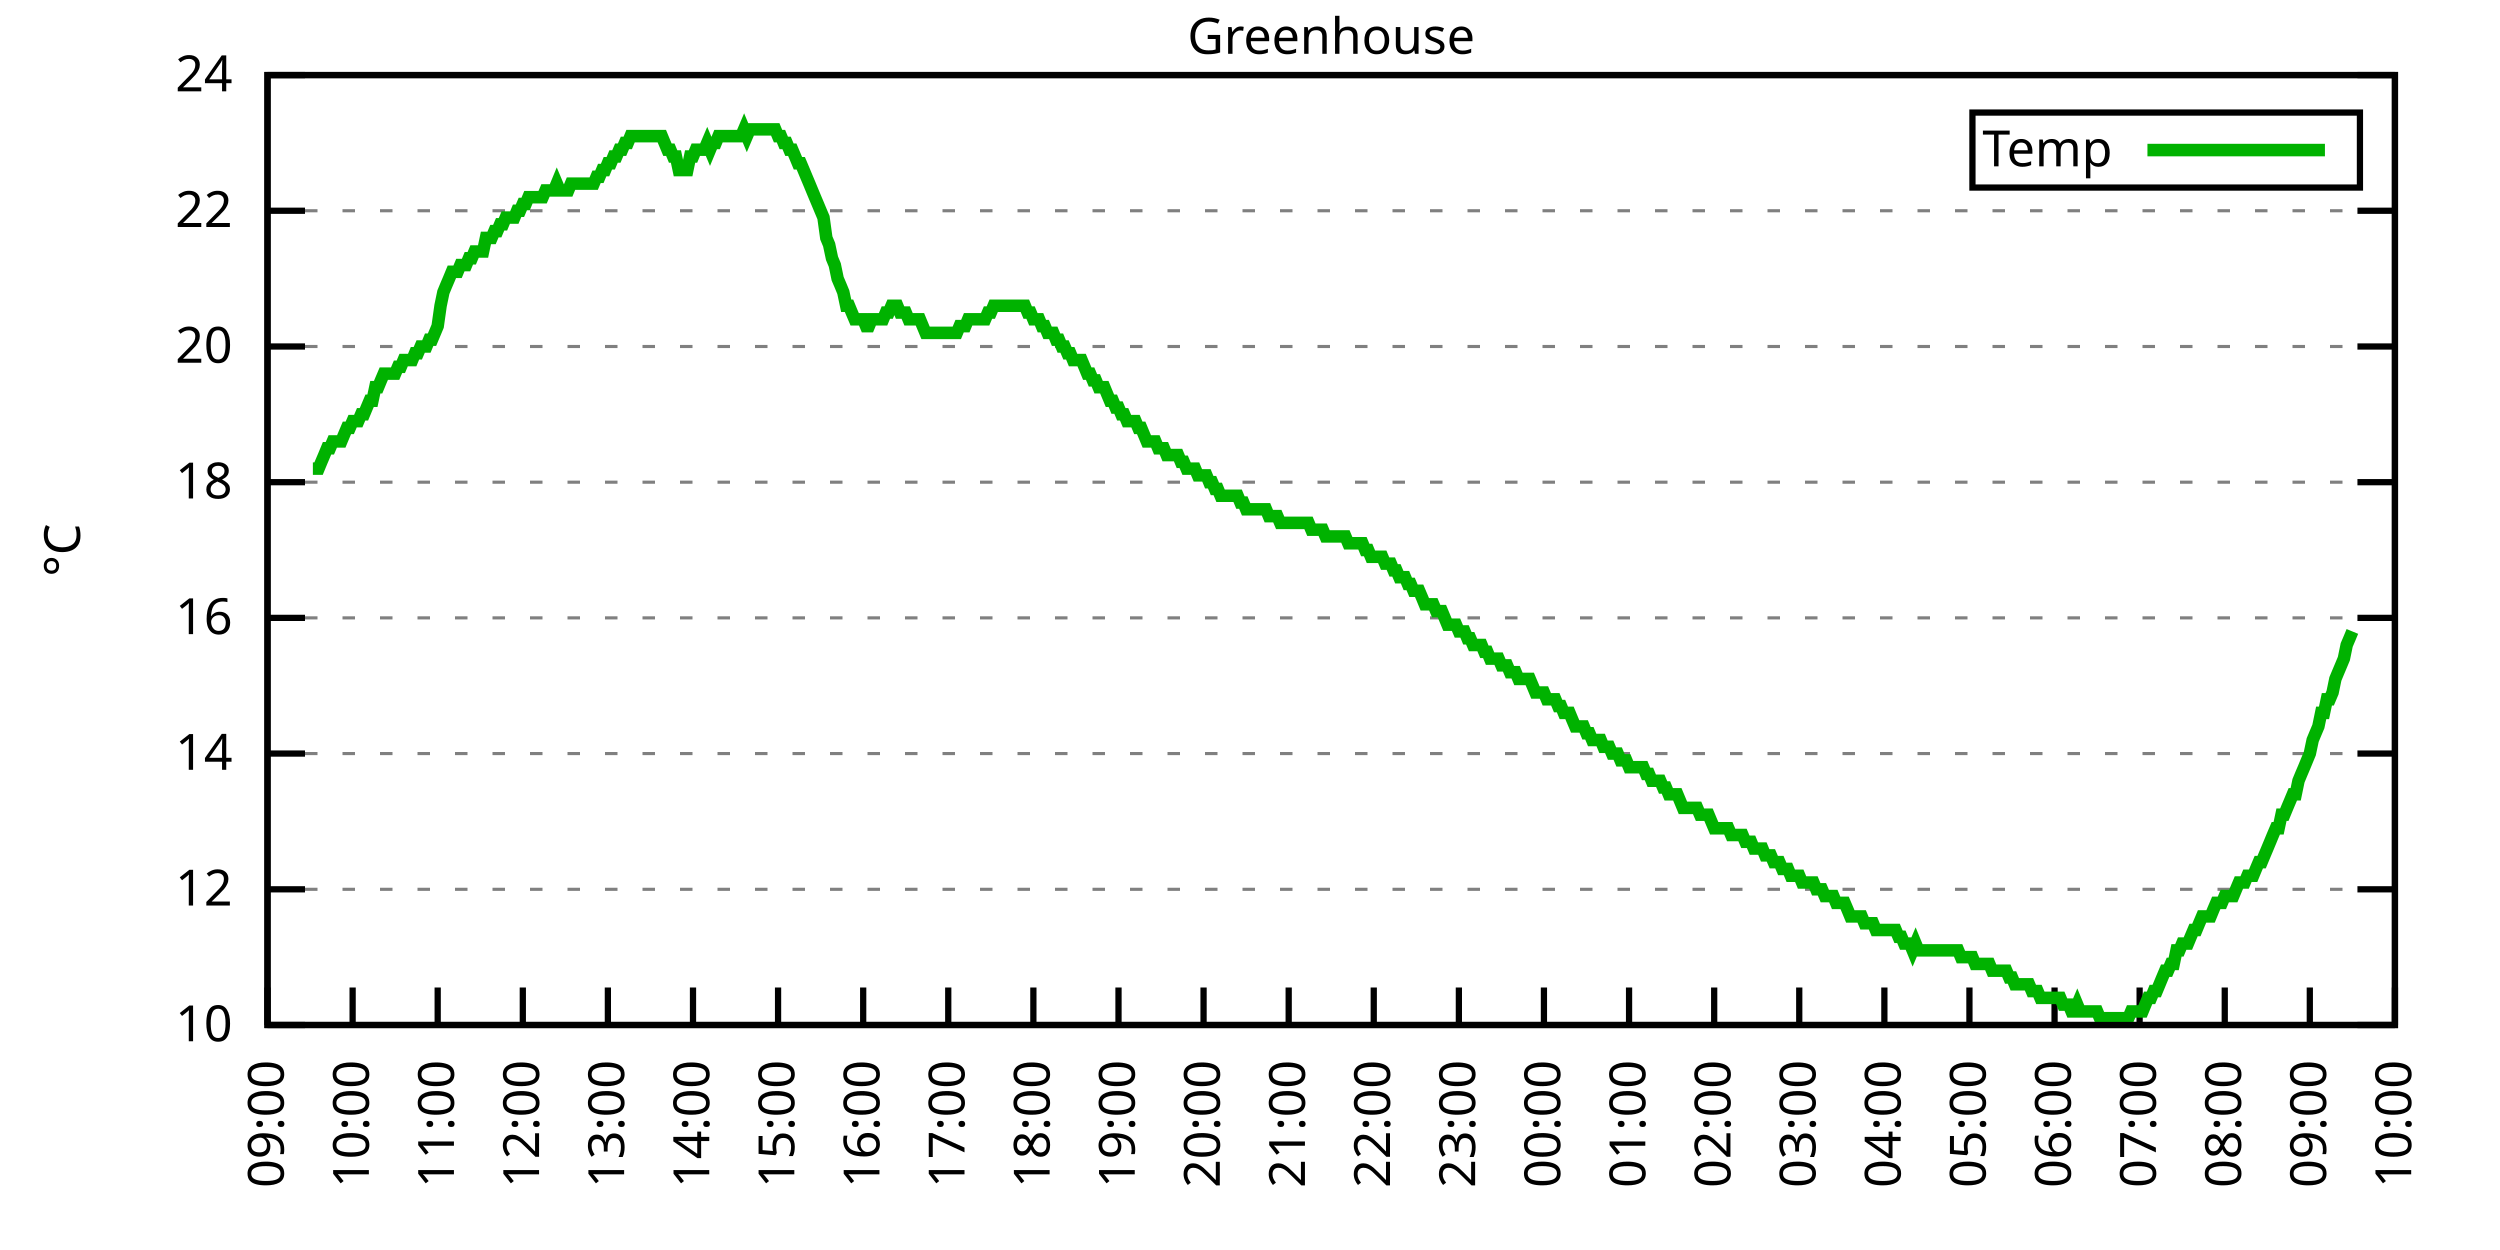
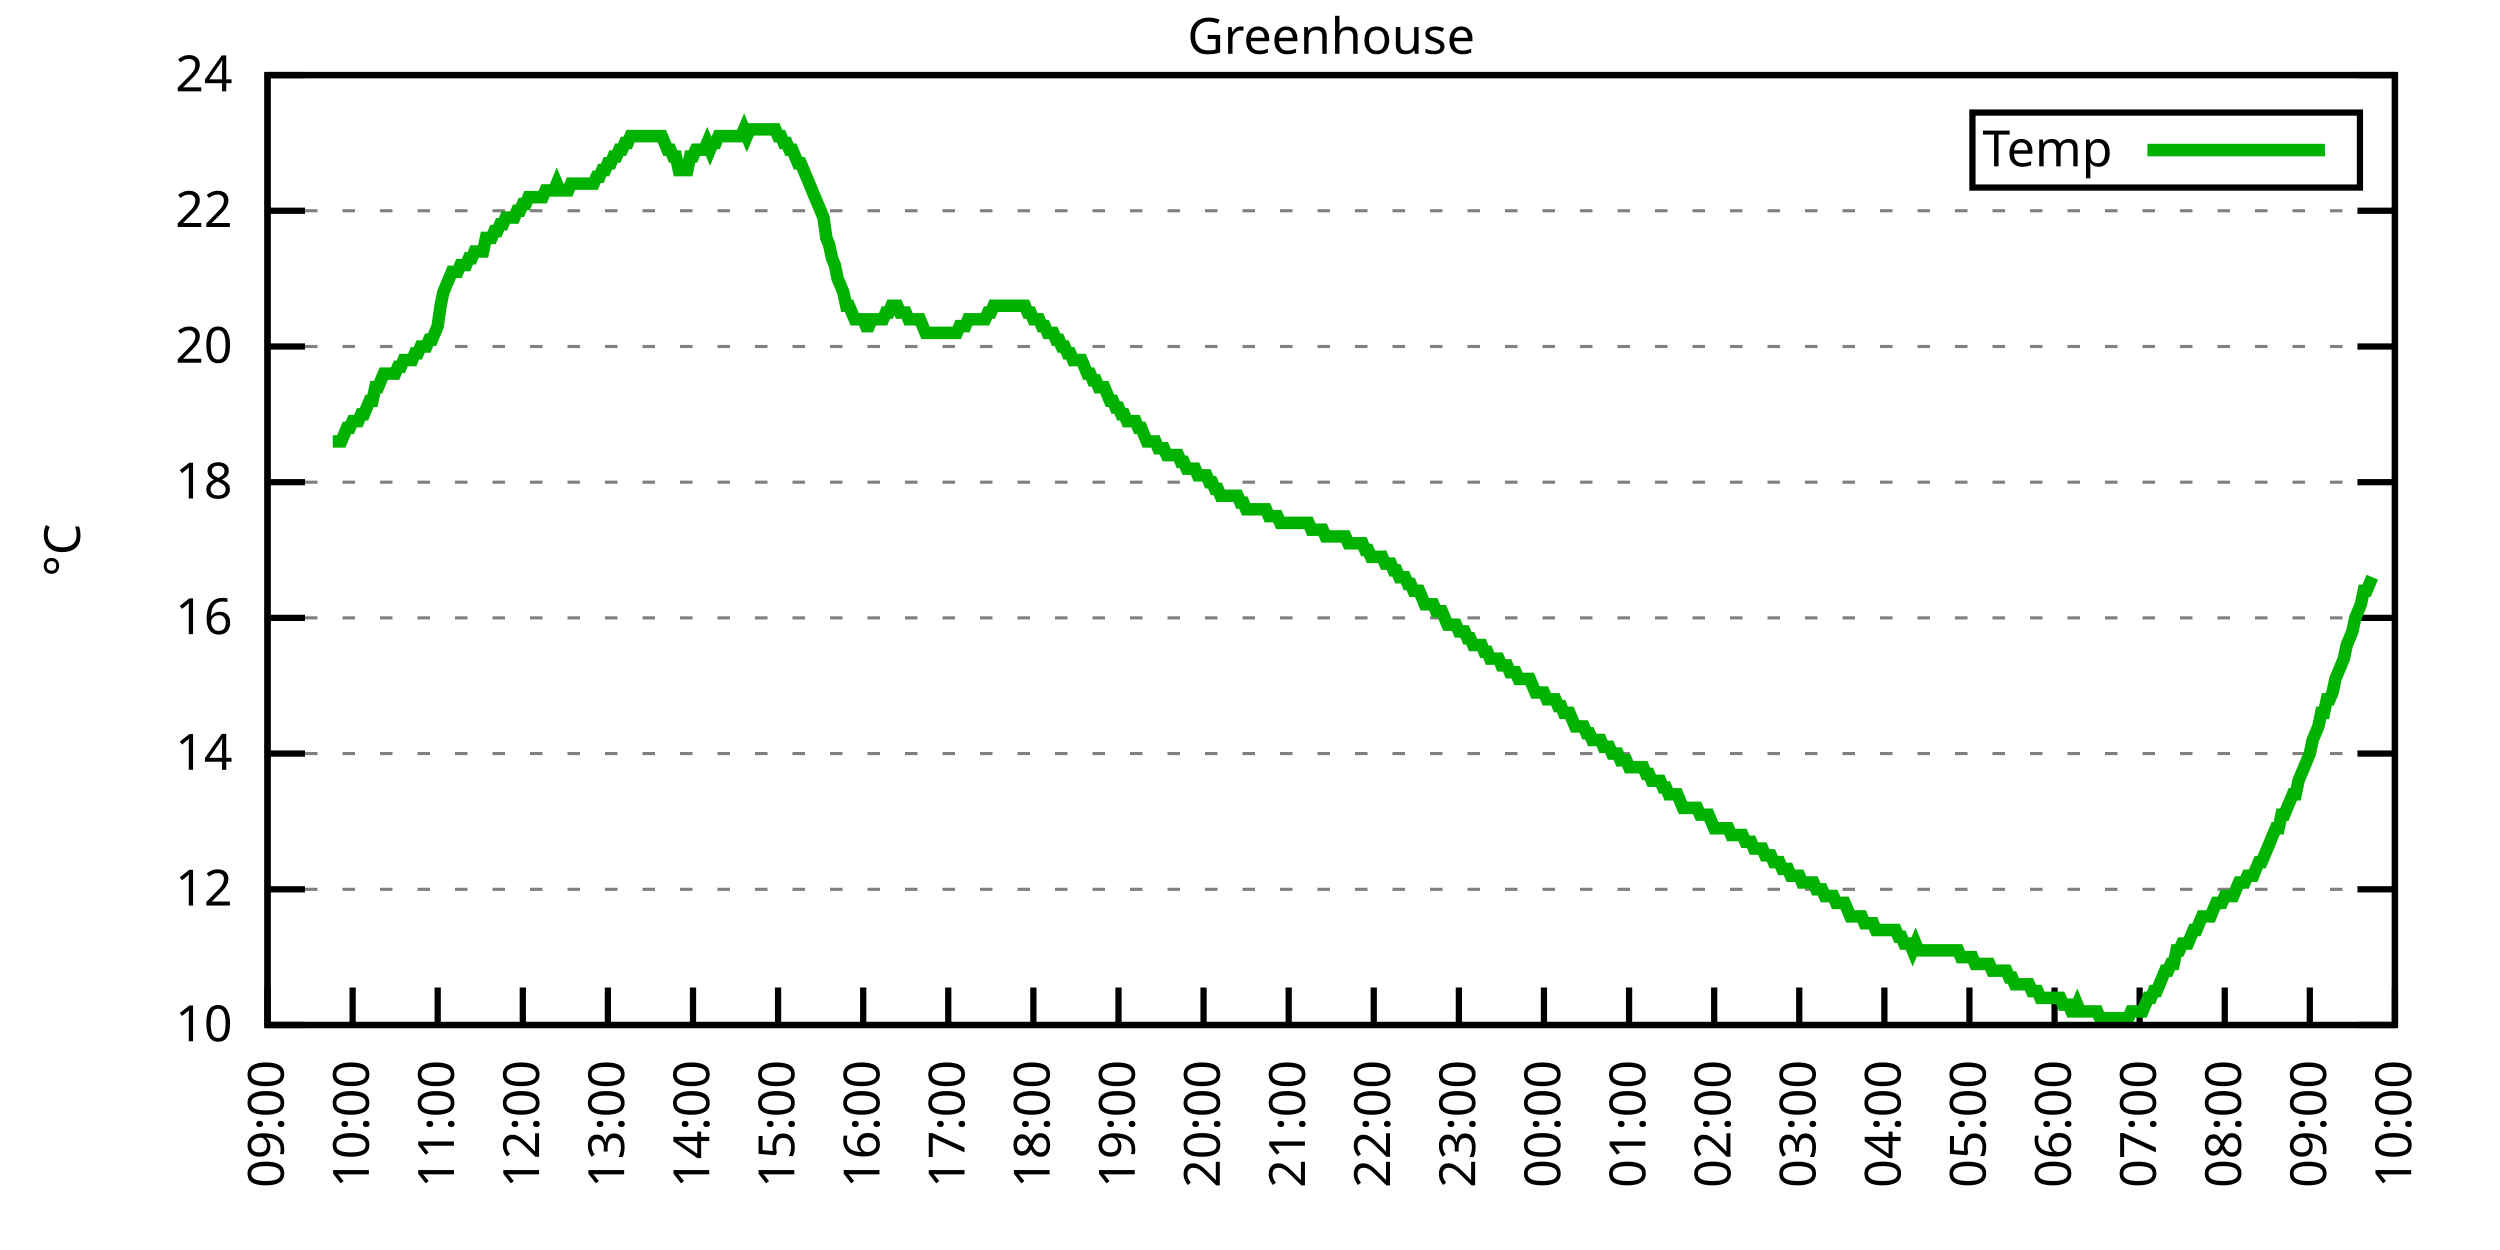
<svg xmlns="http://www.w3.org/2000/svg" xmlns:xlink="http://www.w3.org/1999/xlink" width="400" height="200" viewBox="0 0 400 200">
  <g id="gnuplot_canvas">
    <rect x="0" y="0" width="400" height="200" fill="none" />
    <defs>
      <circle id="gpDot" r="0.5" stroke-width="0.5" stroke="currentColor" />
      <path id="gpPt0" stroke-width="0.333" stroke="currentColor" d="M-1,0 h2 M0,-1 v2" />
      <path id="gpPt1" stroke-width="0.333" stroke="currentColor" d="M-1,-1 L1,1 M1,-1 L-1,1" />
      <path id="gpPt2" stroke-width="0.333" stroke="currentColor" d="M-1,0 L1,0 M0,-1 L0,1 M-1,-1 L1,1 M-1,1 L1,-1" />
      <rect id="gpPt3" stroke-width="0.333" stroke="currentColor" x="-1" y="-1" width="2" height="2" />
      <rect id="gpPt4" stroke-width="0.333" stroke="currentColor" fill="currentColor" x="-1" y="-1" width="2" height="2" />
      <circle id="gpPt5" stroke-width="0.333" stroke="currentColor" cx="0" cy="0" r="1" />
      <use xlink:href="#gpPt5" id="gpPt6" fill="currentColor" stroke="none" />
      <path id="gpPt7" stroke-width="0.333" stroke="currentColor" d="M0,-1.33 L-1.33,0.67 L1.33,0.67 z" />
      <use xlink:href="#gpPt7" id="gpPt8" fill="currentColor" stroke="none" />
      <use xlink:href="#gpPt7" id="gpPt9" stroke="currentColor" transform="rotate(180)" />
      <use xlink:href="#gpPt9" id="gpPt10" fill="currentColor" stroke="none" />
      <use xlink:href="#gpPt3" id="gpPt11" stroke="currentColor" transform="rotate(45)" />
      <use xlink:href="#gpPt11" id="gpPt12" fill="currentColor" stroke="none" />
      <path id="gpPt13" stroke-width="0.333" stroke="currentColor" d="M0,1.330 L1.265,0.411 L0.782,-1.067 L-0.782,-1.076 L-1.265,0.411 z" />
      <use xlink:href="#gpPt13" id="gpPt14" fill="currentColor" stroke="none" />
      <filter id="textbox" filterUnits="objectBoundingBox" x="0" y="0" height="1" width="1">
        <feFlood flood-color="white" flood-opacity="1" result="bgnd" />
        <feComposite in="SourceGraphic" in2="bgnd" operator="atop" />
      </filter>
      <filter id="greybox" filterUnits="objectBoundingBox" x="0" y="0" height="1" width="1">
        <feFlood flood-color="lightgrey" flood-opacity="1" result="grey" />
        <feComposite in="SourceGraphic" in2="grey" operator="atop" />
      </filter>
    </defs>
    <g fill="none" color="white" stroke="currentColor" stroke-width="1.00" stroke-linecap="butt" stroke-linejoin="miter">
</g>
    <g fill="none" color="black" stroke="currentColor" stroke-width="1.00" stroke-linecap="butt" stroke-linejoin="miter">
      <g stroke="none" shape-rendering="crispEdges">
        <polygon fill="rgb(255, 255, 255)" points="42.80,164.00 383.18,164.00 383.18,12.02 42.80,12.02 " />
      </g>
    </g>
    <g fill="none" color="black" stroke="currentColor" stroke-width="1.00" stroke-linecap="butt" stroke-linejoin="miter">
</g>
    <g fill="none" color="black" stroke="black" stroke-width="0.50" stroke-linecap="butt" stroke-linejoin="miter">
</g>
    <g fill="none" color="gray" stroke="currentColor" stroke-width="0.50" stroke-linecap="butt" stroke-linejoin="miter">
      <path stroke="gray" stroke-dasharray="2,4" class="gridline" d="M42.80,164.00 L383.19,164.00  " />
    </g>
    <g fill="none" color="gray" stroke="gray" stroke-width="1.00" stroke-linecap="butt" stroke-linejoin="miter">
</g>
    <g fill="none" color="black" stroke="currentColor" stroke-width="1.00" stroke-linecap="butt" stroke-linejoin="miter">
      <path stroke="black" d="M42.80,164.00 L48.80,164.00 M383.19,164.00 L377.19,164.00  " />
      <g transform="translate(37.20,166.60)" stroke="none" fill="black" font-family="Sans" font-size="8.00" text-anchor="end">
        <text>
          <tspan font-family="Sans"> 10</tspan>
        </text>
      </g>
    </g>
    <g fill="none" color="black" stroke="currentColor" stroke-width="1.00" stroke-linecap="butt" stroke-linejoin="miter">
</g>
    <g fill="none" color="black" stroke="black" stroke-width="0.50" stroke-linecap="butt" stroke-linejoin="miter">
</g>
    <g fill="none" color="gray" stroke="currentColor" stroke-width="0.50" stroke-linecap="butt" stroke-linejoin="miter">
      <path stroke="gray" stroke-dasharray="2,4" class="gridline" d="M42.80,142.29 L383.19,142.29  " />
    </g>
    <g fill="none" color="gray" stroke="gray" stroke-width="1.00" stroke-linecap="butt" stroke-linejoin="miter">
</g>
    <g fill="none" color="black" stroke="currentColor" stroke-width="1.00" stroke-linecap="butt" stroke-linejoin="miter">
      <path stroke="black" d="M42.80,142.29 L48.80,142.29 M383.19,142.29 L377.19,142.29  " />
      <g transform="translate(37.20,144.89)" stroke="none" fill="black" font-family="Sans" font-size="8.00" text-anchor="end">
        <text>
          <tspan font-family="Sans"> 12</tspan>
        </text>
      </g>
    </g>
    <g fill="none" color="black" stroke="currentColor" stroke-width="1.00" stroke-linecap="butt" stroke-linejoin="miter">
</g>
    <g fill="none" color="black" stroke="black" stroke-width="0.50" stroke-linecap="butt" stroke-linejoin="miter">
</g>
    <g fill="none" color="gray" stroke="currentColor" stroke-width="0.50" stroke-linecap="butt" stroke-linejoin="miter">
      <path stroke="gray" stroke-dasharray="2,4" class="gridline" d="M42.80,120.57 L383.19,120.57  " />
    </g>
    <g fill="none" color="gray" stroke="gray" stroke-width="1.00" stroke-linecap="butt" stroke-linejoin="miter">
</g>
    <g fill="none" color="black" stroke="currentColor" stroke-width="1.00" stroke-linecap="butt" stroke-linejoin="miter">
      <path stroke="black" d="M42.80,120.57 L48.80,120.57 M383.19,120.57 L377.19,120.57  " />
      <g transform="translate(37.20,123.17)" stroke="none" fill="black" font-family="Sans" font-size="8.00" text-anchor="end">
        <text>
          <tspan font-family="Sans"> 14</tspan>
        </text>
      </g>
    </g>
    <g fill="none" color="black" stroke="currentColor" stroke-width="1.00" stroke-linecap="butt" stroke-linejoin="miter">
</g>
    <g fill="none" color="black" stroke="black" stroke-width="0.50" stroke-linecap="butt" stroke-linejoin="miter">
</g>
    <g fill="none" color="gray" stroke="currentColor" stroke-width="0.50" stroke-linecap="butt" stroke-linejoin="miter">
      <path stroke="gray" stroke-dasharray="2,4" class="gridline" d="M42.80,98.86 L383.19,98.86  " />
    </g>
    <g fill="none" color="gray" stroke="gray" stroke-width="1.00" stroke-linecap="butt" stroke-linejoin="miter">
</g>
    <g fill="none" color="black" stroke="currentColor" stroke-width="1.00" stroke-linecap="butt" stroke-linejoin="miter">
      <path stroke="black" d="M42.80,98.86 L48.80,98.86 M383.19,98.86 L377.19,98.86  " />
      <g transform="translate(37.20,101.46)" stroke="none" fill="black" font-family="Sans" font-size="8.00" text-anchor="end">
        <text>
          <tspan font-family="Sans"> 16</tspan>
        </text>
      </g>
    </g>
    <g fill="none" color="black" stroke="currentColor" stroke-width="1.00" stroke-linecap="butt" stroke-linejoin="miter">
</g>
    <g fill="none" color="black" stroke="black" stroke-width="0.50" stroke-linecap="butt" stroke-linejoin="miter">
</g>
    <g fill="none" color="gray" stroke="currentColor" stroke-width="0.50" stroke-linecap="butt" stroke-linejoin="miter">
      <path stroke="gray" stroke-dasharray="2,4" class="gridline" d="M42.80,77.15 L383.19,77.15  " />
    </g>
    <g fill="none" color="gray" stroke="gray" stroke-width="1.00" stroke-linecap="butt" stroke-linejoin="miter">
</g>
    <g fill="none" color="black" stroke="currentColor" stroke-width="1.00" stroke-linecap="butt" stroke-linejoin="miter">
      <path stroke="black" d="M42.80,77.15 L48.80,77.15 M383.19,77.15 L377.19,77.15  " />
      <g transform="translate(37.20,79.75)" stroke="none" fill="black" font-family="Sans" font-size="8.00" text-anchor="end">
        <text>
          <tspan font-family="Sans"> 18</tspan>
        </text>
      </g>
    </g>
    <g fill="none" color="black" stroke="currentColor" stroke-width="1.00" stroke-linecap="butt" stroke-linejoin="miter">
</g>
    <g fill="none" color="black" stroke="black" stroke-width="0.50" stroke-linecap="butt" stroke-linejoin="miter">
</g>
    <g fill="none" color="gray" stroke="currentColor" stroke-width="0.50" stroke-linecap="butt" stroke-linejoin="miter">
      <path stroke="gray" stroke-dasharray="2,4" class="gridline" d="M42.80,55.44 L383.19,55.44  " />
    </g>
    <g fill="none" color="gray" stroke="gray" stroke-width="1.00" stroke-linecap="butt" stroke-linejoin="miter">
</g>
    <g fill="none" color="black" stroke="currentColor" stroke-width="1.00" stroke-linecap="butt" stroke-linejoin="miter">
      <path stroke="black" d="M42.80,55.44 L48.80,55.44 M383.19,55.44 L377.19,55.44  " />
      <g transform="translate(37.20,58.04)" stroke="none" fill="black" font-family="Sans" font-size="8.00" text-anchor="end">
        <text>
          <tspan font-family="Sans"> 20</tspan>
        </text>
      </g>
    </g>
    <g fill="none" color="black" stroke="currentColor" stroke-width="1.00" stroke-linecap="butt" stroke-linejoin="miter">
</g>
    <g fill="none" color="black" stroke="black" stroke-width="0.50" stroke-linecap="butt" stroke-linejoin="miter">
</g>
    <g fill="none" color="gray" stroke="currentColor" stroke-width="0.50" stroke-linecap="butt" stroke-linejoin="miter">
      <path stroke="gray" stroke-dasharray="2,4" class="gridline" d="M42.80,33.72 L383.19,33.72  " />
    </g>
    <g fill="none" color="gray" stroke="gray" stroke-width="1.00" stroke-linecap="butt" stroke-linejoin="miter">
</g>
    <g fill="none" color="black" stroke="currentColor" stroke-width="1.00" stroke-linecap="butt" stroke-linejoin="miter">
      <path stroke="black" d="M42.80,33.72 L48.80,33.72 M383.19,33.72 L377.19,33.72  " />
      <g transform="translate(37.20,36.32)" stroke="none" fill="black" font-family="Sans" font-size="8.00" text-anchor="end">
        <text>
          <tspan font-family="Sans"> 22</tspan>
        </text>
      </g>
    </g>
    <g fill="none" color="black" stroke="currentColor" stroke-width="1.00" stroke-linecap="butt" stroke-linejoin="miter">
</g>
    <g fill="none" color="black" stroke="black" stroke-width="0.50" stroke-linecap="butt" stroke-linejoin="miter">
</g>
    <g fill="none" color="gray" stroke="currentColor" stroke-width="0.50" stroke-linecap="butt" stroke-linejoin="miter">
      <path stroke="gray" stroke-dasharray="2,4" class="gridline" d="M42.80,12.01 L383.19,12.01  " />
    </g>
    <g fill="none" color="gray" stroke="gray" stroke-width="1.00" stroke-linecap="butt" stroke-linejoin="miter">
</g>
    <g fill="none" color="black" stroke="currentColor" stroke-width="1.00" stroke-linecap="butt" stroke-linejoin="miter">
      <path stroke="black" d="M42.80,12.01 L48.80,12.01 M383.19,12.01 L377.19,12.01  " />
      <g transform="translate(37.20,14.61)" stroke="none" fill="black" font-family="Sans" font-size="8.00" text-anchor="end">
        <text>
          <tspan font-family="Sans"> 24</tspan>
        </text>
      </g>
    </g>
    <g fill="none" color="black" stroke="currentColor" stroke-width="1.00" stroke-linecap="butt" stroke-linejoin="miter">
      <path stroke="black" d="M42.80,164.00 L42.80,158.00  " />
      <g transform="translate(45.40,169.60) rotate(270.00)" stroke="none" fill="black" font-family="Sans" font-size="8.00" text-anchor="end">
        <text>
          <tspan font-family="Sans">09:00</tspan>
        </text>
      </g>
    </g>
    <g fill="none" color="black" stroke="currentColor" stroke-width="1.00" stroke-linecap="butt" stroke-linejoin="miter">
      <path stroke="black" d="M56.42,164.00 L56.42,158.00  " />
      <g transform="translate(59.02,169.60) rotate(270.00)" stroke="none" fill="black" font-family="Sans" font-size="8.00" text-anchor="end">
        <text>
          <tspan font-family="Sans">10:00</tspan>
        </text>
      </g>
    </g>
    <g fill="none" color="black" stroke="currentColor" stroke-width="1.00" stroke-linecap="butt" stroke-linejoin="miter">
      <path stroke="black" d="M70.03,164.00 L70.03,158.00  " />
      <g transform="translate(72.63,169.60) rotate(270.00)" stroke="none" fill="black" font-family="Sans" font-size="8.00" text-anchor="end">
        <text>
          <tspan font-family="Sans">11:00</tspan>
        </text>
      </g>
    </g>
    <g fill="none" color="black" stroke="currentColor" stroke-width="1.00" stroke-linecap="butt" stroke-linejoin="miter">
      <path stroke="black" d="M83.65,164.00 L83.65,158.00  " />
      <g transform="translate(86.25,169.60) rotate(270.00)" stroke="none" fill="black" font-family="Sans" font-size="8.00" text-anchor="end">
        <text>
          <tspan font-family="Sans">12:00</tspan>
        </text>
      </g>
    </g>
    <g fill="none" color="black" stroke="currentColor" stroke-width="1.00" stroke-linecap="butt" stroke-linejoin="miter">
      <path stroke="black" d="M97.26,164.00 L97.26,158.00  " />
      <g transform="translate(99.86,169.60) rotate(270.00)" stroke="none" fill="black" font-family="Sans" font-size="8.00" text-anchor="end">
        <text>
          <tspan font-family="Sans">13:00</tspan>
        </text>
      </g>
    </g>
    <g fill="none" color="black" stroke="currentColor" stroke-width="1.00" stroke-linecap="butt" stroke-linejoin="miter">
      <path stroke="black" d="M110.88,164.00 L110.88,158.00  " />
      <g transform="translate(113.48,169.60) rotate(270.00)" stroke="none" fill="black" font-family="Sans" font-size="8.00" text-anchor="end">
        <text>
          <tspan font-family="Sans">14:00</tspan>
        </text>
      </g>
    </g>
    <g fill="none" color="black" stroke="currentColor" stroke-width="1.00" stroke-linecap="butt" stroke-linejoin="miter">
      <path stroke="black" d="M124.49,164.00 L124.49,158.00  " />
      <g transform="translate(127.09,169.60) rotate(270.00)" stroke="none" fill="black" font-family="Sans" font-size="8.00" text-anchor="end">
        <text>
          <tspan font-family="Sans">15:00</tspan>
        </text>
      </g>
    </g>
    <g fill="none" color="black" stroke="currentColor" stroke-width="1.00" stroke-linecap="butt" stroke-linejoin="miter">
      <path stroke="black" d="M138.11,164.00 L138.11,158.00  " />
      <g transform="translate(140.71,169.60) rotate(270.00)" stroke="none" fill="black" font-family="Sans" font-size="8.00" text-anchor="end">
        <text>
          <tspan font-family="Sans">16:00</tspan>
        </text>
      </g>
    </g>
    <g fill="none" color="black" stroke="currentColor" stroke-width="1.00" stroke-linecap="butt" stroke-linejoin="miter">
      <path stroke="black" d="M151.72,164.00 L151.72,158.00  " />
      <g transform="translate(154.32,169.60) rotate(270.00)" stroke="none" fill="black" font-family="Sans" font-size="8.00" text-anchor="end">
        <text>
          <tspan font-family="Sans">17:00</tspan>
        </text>
      </g>
    </g>
    <g fill="none" color="black" stroke="currentColor" stroke-width="1.00" stroke-linecap="butt" stroke-linejoin="miter">
      <path stroke="black" d="M165.34,164.00 L165.34,158.00  " />
      <g transform="translate(167.94,169.60) rotate(270.00)" stroke="none" fill="black" font-family="Sans" font-size="8.00" text-anchor="end">
        <text>
          <tspan font-family="Sans">18:00</tspan>
        </text>
      </g>
    </g>
    <g fill="none" color="black" stroke="currentColor" stroke-width="1.00" stroke-linecap="butt" stroke-linejoin="miter">
      <path stroke="black" d="M178.96,164.00 L178.96,158.00  " />
      <g transform="translate(181.56,169.60) rotate(270.00)" stroke="none" fill="black" font-family="Sans" font-size="8.00" text-anchor="end">
        <text>
          <tspan font-family="Sans">19:00</tspan>
        </text>
      </g>
    </g>
    <g fill="none" color="black" stroke="currentColor" stroke-width="1.00" stroke-linecap="butt" stroke-linejoin="miter">
      <path stroke="black" d="M192.57,164.00 L192.57,158.00  " />
      <g transform="translate(195.17,169.60) rotate(270.00)" stroke="none" fill="black" font-family="Sans" font-size="8.00" text-anchor="end">
        <text>
          <tspan font-family="Sans">20:00</tspan>
        </text>
      </g>
    </g>
    <g fill="none" color="black" stroke="currentColor" stroke-width="1.00" stroke-linecap="butt" stroke-linejoin="miter">
      <path stroke="black" d="M206.19,164.00 L206.19,158.00  " />
      <g transform="translate(208.79,169.60) rotate(270.00)" stroke="none" fill="black" font-family="Sans" font-size="8.00" text-anchor="end">
        <text>
          <tspan font-family="Sans">21:00</tspan>
        </text>
      </g>
    </g>
    <g fill="none" color="black" stroke="currentColor" stroke-width="1.00" stroke-linecap="butt" stroke-linejoin="miter">
      <path stroke="black" d="M219.80,164.00 L219.80,158.00  " />
      <g transform="translate(222.40,169.60) rotate(270.00)" stroke="none" fill="black" font-family="Sans" font-size="8.00" text-anchor="end">
        <text>
          <tspan font-family="Sans">22:00</tspan>
        </text>
      </g>
    </g>
    <g fill="none" color="black" stroke="currentColor" stroke-width="1.00" stroke-linecap="butt" stroke-linejoin="miter">
      <path stroke="black" d="M233.42,164.00 L233.42,158.00  " />
      <g transform="translate(236.02,169.60) rotate(270.00)" stroke="none" fill="black" font-family="Sans" font-size="8.00" text-anchor="end">
        <text>
          <tspan font-family="Sans">23:00</tspan>
        </text>
      </g>
    </g>
    <g fill="none" color="black" stroke="currentColor" stroke-width="1.00" stroke-linecap="butt" stroke-linejoin="miter">
      <path stroke="black" d="M247.03,164.00 L247.03,158.00  " />
      <g transform="translate(249.63,169.60) rotate(270.00)" stroke="none" fill="black" font-family="Sans" font-size="8.00" text-anchor="end">
        <text>
          <tspan font-family="Sans">00:00</tspan>
        </text>
      </g>
    </g>
    <g fill="none" color="black" stroke="currentColor" stroke-width="1.00" stroke-linecap="butt" stroke-linejoin="miter">
      <path stroke="black" d="M260.65,164.00 L260.65,158.00  " />
      <g transform="translate(263.25,169.60) rotate(270.00)" stroke="none" fill="black" font-family="Sans" font-size="8.00" text-anchor="end">
        <text>
          <tspan font-family="Sans">01:00</tspan>
        </text>
      </g>
    </g>
    <g fill="none" color="black" stroke="currentColor" stroke-width="1.00" stroke-linecap="butt" stroke-linejoin="miter">
      <path stroke="black" d="M274.27,164.00 L274.27,158.00  " />
      <g transform="translate(276.87,169.60) rotate(270.00)" stroke="none" fill="black" font-family="Sans" font-size="8.00" text-anchor="end">
        <text>
          <tspan font-family="Sans">02:00</tspan>
        </text>
      </g>
    </g>
    <g fill="none" color="black" stroke="currentColor" stroke-width="1.00" stroke-linecap="butt" stroke-linejoin="miter">
      <path stroke="black" d="M287.88,164.00 L287.88,158.00  " />
      <g transform="translate(290.48,169.60) rotate(270.00)" stroke="none" fill="black" font-family="Sans" font-size="8.00" text-anchor="end">
        <text>
          <tspan font-family="Sans">03:00</tspan>
        </text>
      </g>
    </g>
    <g fill="none" color="black" stroke="currentColor" stroke-width="1.00" stroke-linecap="butt" stroke-linejoin="miter">
      <path stroke="black" d="M301.50,164.00 L301.50,158.00  " />
      <g transform="translate(304.10,169.60) rotate(270.00)" stroke="none" fill="black" font-family="Sans" font-size="8.00" text-anchor="end">
        <text>
          <tspan font-family="Sans">04:00</tspan>
        </text>
      </g>
    </g>
    <g fill="none" color="black" stroke="currentColor" stroke-width="1.00" stroke-linecap="butt" stroke-linejoin="miter">
      <path stroke="black" d="M315.11,164.00 L315.11,158.00  " />
      <g transform="translate(317.71,169.60) rotate(270.00)" stroke="none" fill="black" font-family="Sans" font-size="8.00" text-anchor="end">
        <text>
          <tspan font-family="Sans">05:00</tspan>
        </text>
      </g>
    </g>
    <g fill="none" color="black" stroke="currentColor" stroke-width="1.00" stroke-linecap="butt" stroke-linejoin="miter">
      <path stroke="black" d="M328.73,164.00 L328.73,158.00  " />
      <g transform="translate(331.33,169.60) rotate(270.00)" stroke="none" fill="black" font-family="Sans" font-size="8.00" text-anchor="end">
        <text>
          <tspan font-family="Sans">06:00</tspan>
        </text>
      </g>
    </g>
    <g fill="none" color="black" stroke="currentColor" stroke-width="1.00" stroke-linecap="butt" stroke-linejoin="miter">
      <path stroke="black" d="M342.34,164.00 L342.34,158.00  " />
      <g transform="translate(344.94,169.60) rotate(270.00)" stroke="none" fill="black" font-family="Sans" font-size="8.00" text-anchor="end">
        <text>
          <tspan font-family="Sans">07:00</tspan>
        </text>
      </g>
    </g>
    <g fill="none" color="black" stroke="currentColor" stroke-width="1.00" stroke-linecap="butt" stroke-linejoin="miter">
      <path stroke="black" d="M355.96,164.00 L355.96,158.00  " />
      <g transform="translate(358.56,169.60) rotate(270.00)" stroke="none" fill="black" font-family="Sans" font-size="8.00" text-anchor="end">
        <text>
          <tspan font-family="Sans">08:00</tspan>
        </text>
      </g>
    </g>
    <g fill="none" color="black" stroke="currentColor" stroke-width="1.00" stroke-linecap="butt" stroke-linejoin="miter">
      <path stroke="black" d="M369.57,164.00 L369.57,158.00  " />
      <g transform="translate(372.17,169.60) rotate(270.00)" stroke="none" fill="black" font-family="Sans" font-size="8.00" text-anchor="end">
        <text>
          <tspan font-family="Sans">09:00</tspan>
        </text>
      </g>
    </g>
    <g fill="none" color="black" stroke="currentColor" stroke-width="1.00" stroke-linecap="butt" stroke-linejoin="miter">
      <path stroke="black" d="M383.19,164.00 L383.19,158.00  " />
      <g transform="translate(385.79,169.60) rotate(270.00)" stroke="none" fill="black" font-family="Sans" font-size="8.00" text-anchor="end">
        <text>
          <tspan font-family="Sans">10:00</tspan>
        </text>
      </g>
    </g>
    <g fill="none" color="black" stroke="currentColor" stroke-width="1.00" stroke-linecap="butt" stroke-linejoin="miter">
</g>
    <g fill="none" color="black" stroke="currentColor" stroke-width="1.00" stroke-linecap="butt" stroke-linejoin="miter">
      <path stroke="black" d="M42.80,12.01 L42.80,164.00 L383.19,164.00 L383.19,12.01 L42.80,12.01 Z  " />
    </g>
    <g fill="none" color="black" stroke="currentColor" stroke-width="1.00" stroke-linecap="butt" stroke-linejoin="miter">
</g>
    <g fill="none" color="black" stroke="currentColor" stroke-width="1.00" stroke-linecap="butt" stroke-linejoin="miter">
      <path stroke="black" d="M315.59,30.01 L315.59,18.01 L377.59,18.01 L377.59,30.01 L315.59,30.01 Z  " />
    </g>
    <g id="Greenhouse_plot_1">
      <g fill="none" color="white" stroke="black" stroke-width="2.00" stroke-linecap="butt" stroke-linejoin="miter">
</g>
      <g fill="none" color="black" stroke="currentColor" stroke-width="2.00" stroke-linecap="butt" stroke-linejoin="miter">
        <g transform="translate(337.99,26.61)" stroke="none" fill="black" font-family="Sans" font-size="8.00" text-anchor="end">
          <text>
            <tspan font-family="Sans">Temp</tspan>
          </text>
        </g>
      </g>
      <g fill="none" color="black" stroke="currentColor" stroke-width="2.00" stroke-linecap="butt" stroke-linejoin="miter">
-         <path stroke="rgb(  0, 178,   0)" d="M343.59,24.01 L371.99,24.01 M50.06,74.98 L50.52,74.98 L50.97,74.98 L51.42,73.89 L51.88,72.81 L52.33,71.72   L52.78,71.72 L53.24,70.63 L53.69,70.63 L54.15,70.63 L54.60,70.63 L55.05,69.55 L55.51,68.46 L55.96,68.46   L56.42,67.38 L56.87,67.38 L57.32,67.38 L57.78,66.29 L58.23,66.29 L58.68,65.21 L59.14,64.12 L59.59,64.12   L60.05,61.95 L60.50,61.95 L60.95,60.86 L61.41,59.78 L61.86,59.78 L62.32,59.78 L62.77,59.78 L63.22,59.78   L63.68,58.69 L64.13,58.69 L64.58,57.61 L65.04,57.61 L65.49,57.61 L65.95,57.61 L66.40,56.52 L66.85,56.52   L67.31,55.44 L67.76,55.44 L68.22,55.44 L68.67,54.35 L69.12,54.35 L69.58,53.26 L70.03,52.18 L70.49,48.92   L70.94,46.75 L71.39,45.66 L71.85,44.58 L72.30,43.49 L72.75,43.49 L73.21,43.49 L73.66,42.41 L74.12,42.41   L74.57,42.41 L75.02,41.32 L75.48,41.32 L75.93,40.24 L76.39,40.24 L76.84,40.24 L77.29,40.24 L77.75,38.07   L78.20,38.07 L78.65,38.07 L79.11,36.98 L79.56,36.98 L80.02,35.89 L80.47,35.89 L80.92,34.81 L81.38,34.81   L81.83,34.81 L82.29,34.81 L82.74,33.72 L83.19,33.72 L83.65,32.64 L84.10,32.64 L84.55,31.55 L85.01,31.55   L85.46,31.55 L85.92,31.55 L86.37,31.55 L86.82,31.55 L87.28,30.47 L87.73,30.47 L88.19,30.47 L88.64,30.47   L89.09,29.38 L89.55,30.47 L90.00,30.47 L90.45,30.47 L90.91,30.47 L91.36,29.38 L91.82,29.38 L92.27,29.38   L92.72,29.38 L93.18,29.38 L93.63,29.38 L94.09,29.38 L94.54,29.38 L94.99,29.38 L95.45,28.29 L95.90,28.29   L96.35,27.21 L96.81,27.21 L97.26,26.12 L97.72,26.12 L98.17,25.04 L98.62,25.04 L99.08,23.95 L99.53,23.95   L99.99,22.87 L100.44,22.87 L100.89,21.78 L101.35,21.78 L101.80,21.78 L102.25,21.78 L102.71,21.78 L103.16,21.78   L103.62,21.78 L104.07,21.78 L104.52,21.78 L104.98,21.78 L105.43,21.78 L105.89,21.78 L106.34,22.87 L106.79,23.95   L107.25,23.95 L107.70,25.04 L108.15,25.04 L108.61,27.21 L109.06,27.21 L109.52,27.21 L109.97,27.21 L110.42,25.04   L110.88,25.04 L111.33,23.95 L111.79,23.95 L112.24,23.95 L112.69,23.95 L113.15,22.87 L113.60,23.95 L114.05,22.87   L114.51,22.87 L114.96,21.78 L115.42,21.78 L115.87,21.78 L116.32,21.78 L116.78,21.78 L117.23,21.78 L117.69,21.78   L118.14,21.78 L118.59,21.78 L119.05,20.70 L119.50,21.78 L119.96,20.70 L120.41,20.70 L120.86,20.70 L121.32,20.70   L121.77,20.70 L122.22,20.70 L122.68,20.70 L123.13,20.70 L123.59,20.70 L124.04,20.70 L124.49,21.78 L124.95,21.78   L125.40,22.87 L125.86,22.87 L126.31,23.95 L126.76,23.95 L127.22,25.04 L127.67,26.12 L128.12,26.12 L128.58,27.21   L129.03,28.29 L129.49,29.38 L129.94,30.47 L130.39,31.55 L130.85,32.64 L131.30,33.72 L131.76,34.81 L132.21,38.07   L132.66,39.15 L133.12,41.32 L133.57,42.41 L134.02,44.58 L134.48,45.66 L134.93,46.75 L135.39,48.92 L135.84,48.92   L136.29,50.01 L136.75,51.09 L137.20,51.09 L137.66,51.09 L138.11,51.09 L138.56,52.18 L139.02,52.18 L139.47,51.09   L139.92,51.09 L140.38,51.09 L140.83,51.09 L141.29,51.09 L141.74,50.01 L142.19,50.01 L142.65,48.92 L143.10,48.92   L143.56,48.92 L144.01,50.01 L144.46,50.01 L144.92,50.01 L145.37,51.09 L145.82,51.09 L146.28,51.09 L146.73,51.09   L147.19,51.09 L147.64,52.18 L148.09,53.26 L148.55,53.26 L149.00,53.26 L149.46,53.26 L149.91,53.26 L150.36,53.26   L150.82,53.26 L151.27,53.26 L151.72,53.26 L152.18,53.26 L152.63,53.26 L153.09,53.26 L153.54,52.18 L153.99,52.18   L154.45,52.18 L154.90,51.09 L155.36,51.09 L155.81,51.09 L156.26,51.09 L156.72,51.09 L157.17,51.09 L157.62,51.09   L158.08,50.01 L158.53,50.01 L158.99,48.92 L159.44,48.92 L159.89,48.92 L160.35,48.92 L160.80,48.92 L161.26,48.92   L161.71,48.92 L162.16,48.92 L162.62,48.92 L163.07,48.92 L163.52,48.92 L163.98,48.92 L164.43,50.01 L164.89,50.01   L165.34,51.09 L165.79,51.09 L166.25,51.09 L166.70,52.18 L167.16,52.18 L167.61,53.26 L168.06,53.26 L168.52,53.26   L168.97,54.35 L169.43,54.35 L169.88,55.44 L170.33,55.44 L170.79,56.52 L171.24,56.52 L171.69,57.61 L172.15,57.61   L172.60,57.61 L173.06,57.61 L173.51,58.69 L173.96,59.78 L174.42,59.78 L174.87,60.86 L175.33,60.86 L175.78,61.95   L176.23,61.95 L176.69,61.95 L177.14,63.04 L177.59,64.12 L178.05,64.12 L178.50,65.21 L178.96,65.21 L179.41,66.29   L179.86,66.29 L180.32,67.38 L180.77,67.38 L181.23,67.38 L181.68,67.38 L182.13,68.46 L182.59,68.46 L183.04,69.55   L183.49,70.63 L183.95,70.63 L184.40,70.63 L184.86,70.63 L185.31,71.72 L185.76,71.72 L186.22,71.72 L186.67,72.81   L187.13,72.81 L187.58,72.81 L188.03,72.81 L188.49,72.81 L188.94,73.89 L189.39,73.89 L189.85,74.98 L190.30,74.98   L190.76,74.98 L191.21,74.98 L191.66,76.06 L192.12,76.06 L192.57,76.06 L193.03,76.06 L193.48,77.15 L193.93,77.15   L194.39,78.23 L194.84,78.23 L195.29,79.32 L195.75,79.32 L196.20,79.32 L196.66,79.32 L197.11,79.32 L197.56,79.32   L198.02,79.32 L198.47,80.41 L198.93,80.41 L199.38,81.49 L199.83,81.49 L200.29,81.49 L200.74,81.49 L201.19,81.49   L201.65,81.49 L202.10,81.49 L202.56,81.49 L203.01,82.58 L203.46,82.58 L203.92,82.58 L204.37,82.58 L204.83,83.66   L205.28,83.66 L205.73,83.66 L206.19,83.66 L206.64,83.66 L207.09,83.66 L207.55,83.66 L208.00,83.66 L208.46,83.66   L208.91,83.66 L209.36,83.66 L209.82,84.75 L210.27,84.75 L210.73,84.75 L211.18,84.75 L211.63,84.75 L212.09,85.83   L212.54,85.83 L213.00,85.83 L213.45,85.83 L213.90,85.83 L214.36,85.83 L214.81,85.83 L215.26,85.83 L215.72,86.92   L216.17,86.92 L216.63,86.92 L217.08,86.92 L217.53,86.92 L217.99,86.92 L218.44,88.00 L218.90,88.00 L219.35,89.09   L219.80,89.09 L220.26,89.09 L220.71,89.09 L221.16,89.09 L221.62,90.18 L222.07,90.18 L222.53,90.18 L222.98,91.26   L223.43,91.26 L223.89,92.35 L224.34,92.35 L224.80,92.35 L225.25,93.43 L225.70,93.43 L226.16,94.52 L226.61,94.52   L227.06,94.52 L227.52,95.60 L227.97,96.69 L228.43,96.69 L228.88,96.69 L229.33,96.69 L229.79,97.78 L230.24,97.78   L230.70,97.78 L231.15,98.86 L231.60,99.95 L232.06,99.95 L232.51,99.95 L232.96,99.95 L233.42,101.03 L233.87,101.03   L234.33,101.03 L234.78,102.12 L235.23,102.12 L235.69,103.20 L236.14,103.20 L236.60,103.20 L237.05,103.20 L237.50,104.29   L237.96,104.29 L238.41,105.38 L238.86,105.38 L239.32,105.38 L239.77,105.38 L240.23,106.46 L240.68,106.46 L241.13,106.46   L241.59,107.55 L242.04,107.55 L242.50,107.55 L242.95,108.63 L243.40,108.63 L243.86,108.63 L244.31,108.63 L244.76,108.63   L245.22,109.72 L245.67,110.80 L246.13,110.80 L246.58,110.80 L247.03,110.80 L247.49,111.89 L247.94,111.89 L248.40,111.89   L248.85,111.89 L249.30,112.97 L249.76,112.97 L250.21,114.06 L250.66,114.06 L251.12,114.06 L251.57,115.15 L252.03,116.23   L252.48,116.23 L252.93,116.23 L253.39,116.23 L253.84,117.32 L254.30,117.32 L254.75,118.40 L255.20,118.40 L255.66,118.40   L256.11,118.40 L256.56,119.49 L257.02,119.49 L257.47,119.49 L257.93,120.57 L258.38,120.57 L258.83,120.57 L259.29,121.66   L259.74,121.66 L260.20,121.66 L260.65,122.75 L261.10,122.75 L261.56,122.75 L262.01,122.75 L262.47,122.75 L262.92,122.75   L263.37,123.83 L263.83,123.83 L264.28,124.92 L264.73,124.92 L265.19,124.92 L265.64,124.92 L266.10,126.00 L266.55,126.00   L267.00,127.09 L267.46,127.09 L267.91,127.09 L268.37,127.09 L268.82,128.17 L269.27,129.26 L269.73,129.26 L270.18,129.26   L270.63,129.26 L271.09,129.26 L271.54,129.26 L272.00,130.35 L272.45,130.35 L272.90,130.35 L273.36,130.35 L273.81,131.43   L274.27,132.52 L274.72,132.52 L275.17,132.52 L275.63,132.52 L276.08,132.52 L276.53,132.52 L276.99,133.60 L277.44,133.60   L277.90,133.60 L278.35,133.60 L278.80,133.60 L279.26,134.69 L279.71,134.69 L280.17,134.69 L280.62,135.77 L281.07,135.77   L281.53,135.77 L281.98,135.77 L282.43,136.86 L282.89,136.86 L283.34,136.86 L283.80,137.94 L284.25,137.94 L284.70,137.94   L285.16,139.03 L285.61,139.03 L286.07,139.03 L286.52,140.12 L286.97,140.12 L287.43,140.12 L287.88,140.12 L288.33,141.20   L288.79,141.20 L289.24,141.20 L289.70,141.20 L290.15,141.20 L290.60,142.29 L291.06,142.29 L291.51,142.29 L291.97,143.37   L292.42,143.37 L292.87,143.37 L293.33,143.37 L293.78,144.46 L294.23,144.46 L294.69,144.46 L295.14,144.46 L295.60,145.54   L296.05,146.63 L296.50,146.63 L296.96,146.63 L297.41,146.63 L297.87,146.63 L298.32,147.72 L298.77,147.72 L299.23,147.72   L299.68,147.72 L300.13,148.80 L300.59,148.80 L301.04,148.80 L301.50,148.80 L301.95,148.80 L302.40,148.80 L302.86,148.80   L303.31,148.80 L303.77,149.89 L304.22,149.89 L304.67,150.97 L305.13,150.97 L305.58,150.97 L306.03,152.06 L306.49,150.97   L306.94,152.06 L307.40,152.06 L307.85,152.06 L308.30,152.06 L308.76,152.06 L309.21,152.06 L309.67,152.06 L310.12,152.06   L310.57,152.06 L311.03,152.06 L311.48,152.06 L311.94,152.06 L312.39,152.06 L312.84,152.06 L313.30,152.06 L313.75,153.14   L314.20,153.14 L314.66,153.14 L315.11,153.14 L315.57,153.14 L316.02,154.23 L316.47,154.23 L316.93,154.23 L317.38,154.23   L317.84,154.23 L318.29,154.23 L318.74,155.31 L319.20,155.31 L319.65,155.31 L320.10,155.31 L320.56,155.31 L321.01,155.31   L321.47,156.40 L321.92,156.40 L322.37,157.49 L322.83,157.49 L323.28,157.49 L323.74,157.49 L324.19,157.49 L324.64,157.49   L325.10,158.57 L325.55,158.57 L326.00,158.57 L326.46,159.66 L326.91,159.66 L327.37,159.66 L327.82,159.66 L328.27,159.66   L328.73,159.66 L329.18,159.66 L329.64,159.66 L330.09,160.74 L330.54,160.74 L331.00,160.74 L331.45,161.83 L331.90,161.83   L332.36,160.74 L332.81,161.83 L333.27,161.83 L333.72,161.83 L334.17,161.83 L334.63,161.83 L335.08,161.83 L335.54,161.83   L335.99,162.91 L336.44,162.91 L336.90,162.91 L337.35,162.91 L337.80,162.91 L338.26,162.91 L338.71,162.91 L339.17,162.91   L339.62,162.91 L340.07,162.91 L340.53,162.91 L340.98,161.83 L341.44,161.83 L341.89,161.83 L342.34,161.83 L342.80,161.83   L343.25,160.74 L343.70,159.66 L344.16,159.66 L344.61,158.57 L345.07,158.57 L345.52,157.49 L345.97,156.40 L346.43,155.31   L346.88,155.31 L347.34,154.23 L347.79,154.23 L348.24,152.06 L348.70,152.06 L349.15,150.97 L349.60,150.97 L350.06,150.97   L350.51,149.89 L350.97,148.80 L351.42,148.80 L351.87,147.72 L352.33,146.63 L352.78,146.63 L353.24,146.63 L353.69,146.63   L354.14,145.54 L354.60,144.46 L355.05,144.46 L355.50,144.46 L355.96,143.37 L356.41,143.37 L356.87,143.37 L357.32,143.37   L357.77,142.29 L358.23,141.20 L358.68,141.20 L359.14,141.20 L359.59,140.12 L360.04,140.12 L360.50,140.12 L360.95,139.03   L361.41,137.94 L361.86,137.94 L362.31,136.86 L362.77,135.77 L363.22,134.69 L363.67,133.60 L364.13,132.52 L364.58,132.52   L365.04,130.35 L365.49,130.35 L365.94,129.26 L366.40,128.17 L366.85,127.09 L367.31,127.09 L367.76,124.92 L368.21,123.83   L368.67,122.75 L369.12,121.66 L369.57,120.57 L370.03,118.40 L370.48,117.32 L370.94,116.23 L371.39,114.06 L371.84,114.06   L372.30,111.89 L372.75,111.89 L373.21,110.80 L373.66,108.63 L374.11,107.55 L374.57,106.46 L375.02,105.38 L375.47,103.20   L375.93,102.12 L376.38,101.03  " />
+         <path stroke="rgb(  0, 178,   0)" d="M343.59,24.01 L371.99,24.01 M53.24,70.63 L53.69,70.63 L54.15,70.63 L54.60,70.63 L55.05,69.55 L55.51,68.46   L55.96,68.46 L56.42,67.38 L56.87,67.38 L57.32,67.38 L57.78,66.29 L58.23,66.29 L58.68,65.21 L59.14,64.12   L59.59,64.12 L60.05,61.95 L60.50,61.95 L60.95,60.86 L61.41,59.78 L61.86,59.78 L62.32,59.78 L62.77,59.78   L63.22,59.78 L63.68,58.69 L64.13,58.69 L64.58,57.61 L65.04,57.61 L65.49,57.61 L65.95,57.61 L66.40,56.52   L66.85,56.52 L67.31,55.44 L67.76,55.44 L68.22,55.44 L68.67,54.35 L69.12,54.35 L69.58,53.26 L70.03,52.18   L70.49,48.92 L70.94,46.75 L71.39,45.66 L71.85,44.58 L72.30,43.49 L72.75,43.49 L73.21,43.49 L73.66,42.41   L74.12,42.41 L74.57,42.41 L75.02,41.32 L75.48,41.32 L75.93,40.24 L76.39,40.24 L76.84,40.24 L77.29,40.24   L77.75,38.07 L78.20,38.07 L78.65,38.07 L79.11,36.98 L79.56,36.98 L80.02,35.89 L80.47,35.89 L80.92,34.81   L81.38,34.81 L81.83,34.81 L82.29,34.81 L82.74,33.72 L83.19,33.72 L83.65,32.64 L84.10,32.64 L84.55,31.55   L85.01,31.55 L85.46,31.55 L85.92,31.55 L86.37,31.55 L86.82,31.55 L87.28,30.47 L87.73,30.47 L88.19,30.47   L88.64,30.47 L89.09,29.38 L89.55,30.47 L90.00,30.47 L90.45,30.47 L90.91,30.47 L91.36,29.38 L91.82,29.38   L92.27,29.38 L92.72,29.38 L93.18,29.38 L93.63,29.38 L94.09,29.38 L94.54,29.38 L94.99,29.38 L95.45,28.29   L95.90,28.29 L96.35,27.21 L96.81,27.21 L97.26,26.12 L97.72,26.12 L98.17,25.04 L98.62,25.04 L99.08,23.95   L99.53,23.95 L99.99,22.87 L100.44,22.87 L100.89,21.78 L101.35,21.78 L101.80,21.78 L102.25,21.78 L102.71,21.78   L103.16,21.78 L103.62,21.78 L104.07,21.78 L104.52,21.78 L104.98,21.78 L105.43,21.78 L105.89,21.78 L106.34,22.87   L106.79,23.95 L107.25,23.95 L107.70,25.04 L108.15,25.04 L108.61,27.21 L109.06,27.21 L109.52,27.21 L109.97,27.21   L110.42,25.04 L110.88,25.04 L111.33,23.95 L111.79,23.95 L112.24,23.95 L112.69,23.95 L113.15,22.87 L113.60,23.95   L114.05,22.87 L114.51,22.87 L114.96,21.78 L115.42,21.78 L115.87,21.78 L116.32,21.78 L116.78,21.78 L117.23,21.78   L117.69,21.78 L118.14,21.78 L118.59,21.78 L119.05,20.70 L119.50,21.78 L119.96,20.70 L120.41,20.70 L120.86,20.70   L121.32,20.70 L121.77,20.70 L122.22,20.70 L122.68,20.70 L123.13,20.70 L123.59,20.70 L124.04,20.70 L124.49,21.78   L124.95,21.78 L125.40,22.87 L125.86,22.87 L126.31,23.95 L126.76,23.95 L127.22,25.04 L127.67,26.12 L128.12,26.12   L128.58,27.21 L129.03,28.29 L129.49,29.38 L129.94,30.47 L130.39,31.55 L130.85,32.64 L131.30,33.72 L131.76,34.81   L132.21,38.07 L132.66,39.15 L133.12,41.32 L133.57,42.41 L134.02,44.58 L134.48,45.66 L134.93,46.75 L135.39,48.92   L135.84,48.92 L136.29,50.01 L136.75,51.09 L137.20,51.09 L137.66,51.09 L138.11,51.09 L138.56,52.18 L139.02,52.18   L139.47,51.09 L139.92,51.09 L140.38,51.09 L140.83,51.09 L141.29,51.09 L141.74,50.01 L142.19,50.01 L142.65,48.92   L143.10,48.92 L143.56,48.92 L144.01,50.01 L144.46,50.01 L144.92,50.01 L145.37,51.09 L145.82,51.09 L146.28,51.09   L146.73,51.09 L147.19,51.09 L147.64,52.18 L148.09,53.26 L148.55,53.26 L149.00,53.26 L149.46,53.26 L149.91,53.26   L150.36,53.26 L150.82,53.26 L151.27,53.26 L151.72,53.26 L152.18,53.26 L152.63,53.26 L153.09,53.26 L153.54,52.18   L153.99,52.18 L154.45,52.18 L154.90,51.09 L155.36,51.09 L155.81,51.09 L156.26,51.09 L156.72,51.09 L157.17,51.09   L157.62,51.09 L158.08,50.01 L158.53,50.01 L158.99,48.92 L159.44,48.92 L159.89,48.92 L160.35,48.92 L160.80,48.92   L161.26,48.92 L161.71,48.92 L162.16,48.92 L162.62,48.92 L163.07,48.92 L163.52,48.92 L163.98,48.92 L164.43,50.01   L164.89,50.01 L165.34,51.09 L165.79,51.09 L166.25,51.09 L166.70,52.18 L167.16,52.18 L167.61,53.26 L168.06,53.26   L168.52,53.26 L168.97,54.35 L169.43,54.35 L169.88,55.44 L170.33,55.44 L170.79,56.52 L171.24,56.52 L171.69,57.61   L172.15,57.61 L172.60,57.61 L173.06,57.61 L173.51,58.69 L173.96,59.78 L174.42,59.78 L174.87,60.86 L175.33,60.86   L175.78,61.95 L176.23,61.95 L176.69,61.95 L177.14,63.04 L177.59,64.12 L178.05,64.12 L178.50,65.21 L178.96,65.21   L179.41,66.29 L179.86,66.29 L180.32,67.38 L180.77,67.38 L181.23,67.38 L181.68,67.38 L182.13,68.46 L182.59,68.46   L183.04,69.55 L183.49,70.63 L183.95,70.63 L184.40,70.63 L184.86,70.63 L185.31,71.72 L185.76,71.72 L186.22,71.72   L186.67,72.81 L187.13,72.81 L187.58,72.81 L188.03,72.81 L188.49,72.81 L188.94,73.89 L189.39,73.89 L189.85,74.98   L190.30,74.98 L190.76,74.98 L191.21,74.98 L191.66,76.06 L192.12,76.06 L192.57,76.06 L193.03,76.06 L193.48,77.15   L193.93,77.15 L194.39,78.23 L194.84,78.23 L195.29,79.32 L195.75,79.32 L196.20,79.32 L196.66,79.32 L197.11,79.32   L197.56,79.32 L198.02,79.32 L198.47,80.41 L198.93,80.41 L199.38,81.49 L199.83,81.49 L200.29,81.49 L200.74,81.49   L201.19,81.49 L201.65,81.49 L202.10,81.49 L202.56,81.49 L203.01,82.58 L203.46,82.58 L203.92,82.58 L204.37,82.58   L204.83,83.66 L205.28,83.66 L205.73,83.66 L206.19,83.66 L206.64,83.66 L207.09,83.66 L207.55,83.66 L208.00,83.66   L208.46,83.66 L208.91,83.66 L209.36,83.66 L209.82,84.75 L210.27,84.75 L210.73,84.75 L211.18,84.75 L211.63,84.75   L212.09,85.83 L212.54,85.83 L213.00,85.83 L213.45,85.83 L213.90,85.83 L214.36,85.83 L214.81,85.83 L215.26,85.83   L215.72,86.92 L216.17,86.92 L216.63,86.92 L217.08,86.92 L217.53,86.92 L217.99,86.92 L218.44,88.00 L218.90,88.00   L219.35,89.09 L219.80,89.09 L220.26,89.09 L220.71,89.09 L221.16,89.09 L221.62,90.18 L222.07,90.18 L222.53,90.18   L222.98,91.26 L223.43,91.26 L223.89,92.35 L224.34,92.35 L224.80,92.35 L225.25,93.43 L225.70,93.43 L226.16,94.52   L226.61,94.52 L227.06,94.52 L227.52,95.60 L227.97,96.69 L228.43,96.69 L228.88,96.69 L229.33,96.69 L229.79,97.78   L230.24,97.78 L230.70,97.78 L231.15,98.86 L231.60,99.95 L232.06,99.95 L232.51,99.95 L232.96,99.95 L233.42,101.03   L233.87,101.03 L234.33,101.03 L234.78,102.12 L235.23,102.12 L235.69,103.20 L236.14,103.20 L236.60,103.20 L237.05,103.20   L237.50,104.29 L237.96,104.29 L238.41,105.38 L238.86,105.38 L239.32,105.38 L239.77,105.38 L240.23,106.46 L240.68,106.46   L241.13,106.46 L241.59,107.55 L242.04,107.55 L242.50,107.55 L242.95,108.63 L243.40,108.63 L243.86,108.63 L244.31,108.63   L244.76,108.63 L245.22,109.72 L245.67,110.80 L246.13,110.80 L246.58,110.80 L247.03,110.80 L247.49,111.89 L247.94,111.89   L248.40,111.89 L248.85,111.89 L249.30,112.97 L249.76,112.97 L250.21,114.06 L250.66,114.06 L251.12,114.06 L251.57,115.15   L252.03,116.23 L252.48,116.23 L252.93,116.23 L253.39,116.23 L253.84,117.32 L254.30,117.32 L254.75,118.40 L255.20,118.40   L255.66,118.40 L256.11,118.40 L256.56,119.49 L257.02,119.49 L257.47,119.49 L257.93,120.57 L258.38,120.57 L258.83,120.57   L259.29,121.66 L259.74,121.66 L260.20,121.66 L260.65,122.75 L261.10,122.75 L261.56,122.75 L262.01,122.75 L262.47,122.75   L262.92,122.75 L263.37,123.83 L263.83,123.83 L264.28,124.92 L264.73,124.92 L265.19,124.92 L265.64,124.92 L266.10,126.00   L266.55,126.00 L267.00,127.09 L267.46,127.09 L267.91,127.09 L268.37,127.09 L268.82,128.17 L269.27,129.26 L269.73,129.26   L270.18,129.26 L270.63,129.26 L271.09,129.26 L271.54,129.26 L272.00,130.35 L272.45,130.35 L272.90,130.35 L273.36,130.35   L273.81,131.43 L274.27,132.52 L274.72,132.52 L275.17,132.52 L275.63,132.52 L276.08,132.52 L276.53,132.52 L276.99,133.60   L277.44,133.60 L277.90,133.60 L278.35,133.60 L278.80,133.60 L279.26,134.69 L279.71,134.69 L280.17,134.69 L280.62,135.77   L281.07,135.77 L281.53,135.77 L281.98,135.77 L282.43,136.86 L282.89,136.86 L283.34,136.86 L283.80,137.94 L284.25,137.94   L284.70,137.94 L285.16,139.03 L285.61,139.03 L286.07,139.03 L286.52,140.12 L286.97,140.12 L287.43,140.12 L287.88,140.12   L288.33,141.20 L288.79,141.20 L289.24,141.20 L289.70,141.20 L290.15,141.20 L290.60,142.29 L291.06,142.29 L291.51,142.29   L291.97,143.37 L292.42,143.37 L292.87,143.37 L293.33,143.37 L293.78,144.46 L294.23,144.46 L294.69,144.46 L295.14,144.46   L295.60,145.54 L296.05,146.63 L296.50,146.63 L296.96,146.63 L297.41,146.63 L297.87,146.63 L298.32,147.72 L298.77,147.72   L299.23,147.72 L299.68,147.72 L300.13,148.80 L300.59,148.80 L301.04,148.80 L301.50,148.80 L301.95,148.80 L302.40,148.80   L302.86,148.80 L303.31,148.80 L303.77,149.89 L304.22,149.89 L304.67,150.97 L305.13,150.97 L305.58,150.97 L306.03,152.06   L306.49,150.97 L306.94,152.06 L307.40,152.06 L307.85,152.06 L308.30,152.06 L308.76,152.06 L309.21,152.06 L309.67,152.06   L310.12,152.06 L310.57,152.06 L311.03,152.06 L311.48,152.06 L311.94,152.06 L312.39,152.06 L312.84,152.06 L313.30,152.06   L313.75,153.14 L314.20,153.14 L314.66,153.14 L315.11,153.14 L315.57,153.14 L316.02,154.23 L316.47,154.23 L316.93,154.23   L317.38,154.23 L317.84,154.23 L318.29,154.23 L318.74,155.31 L319.20,155.31 L319.65,155.31 L320.10,155.31 L320.56,155.31   L321.01,155.31 L321.47,156.40 L321.92,156.40 L322.37,157.49 L322.83,157.49 L323.28,157.49 L323.74,157.49 L324.19,157.49   L324.64,157.49 L325.10,158.57 L325.55,158.57 L326.00,158.57 L326.46,159.66 L326.91,159.66 L327.37,159.66 L327.82,159.66   L328.27,159.66 L328.73,159.66 L329.18,159.66 L329.64,159.66 L330.09,160.74 L330.54,160.74 L331.00,160.74 L331.45,161.83   L331.90,161.83 L332.36,160.74 L332.81,161.83 L333.27,161.83 L333.72,161.83 L334.17,161.83 L334.63,161.83 L335.08,161.83   L335.54,161.83 L335.99,162.91 L336.44,162.91 L336.90,162.91 L337.35,162.91 L337.80,162.91 L338.26,162.91 L338.71,162.91   L339.17,162.91 L339.62,162.91 L340.07,162.91 L340.53,162.91 L340.98,161.83 L341.44,161.83 L341.89,161.83 L342.34,161.83   L342.80,161.83 L343.25,160.74 L343.70,159.66 L344.16,159.66 L344.61,158.57 L345.07,158.57 L345.52,157.49 L345.97,156.40   L346.43,155.31 L346.88,155.31 L347.34,154.23 L347.79,154.23 L348.24,152.06 L348.70,152.06 L349.15,150.97 L349.60,150.97   L350.06,150.97 L350.51,149.89 L350.97,148.80 L351.42,148.80 L351.87,147.72 L352.33,146.63 L352.78,146.63 L353.24,146.63   L353.69,146.63 L354.14,145.54 L354.60,144.46 L355.05,144.46 L355.50,144.46 L355.96,143.37 L356.41,143.37 L356.87,143.37   L357.32,143.37 L357.77,142.29 L358.23,141.20 L358.68,141.20 L359.14,141.20 L359.59,140.12 L360.04,140.12 L360.50,140.12   L360.95,139.03 L361.41,137.94 L361.86,137.94 L362.31,136.86 L362.77,135.77 L363.22,134.69 L363.67,133.60 L364.13,132.52   L364.58,132.52 L365.04,130.35 L365.49,130.35 L365.94,129.26 L366.40,128.17 L366.85,127.09 L367.31,127.09 L367.76,124.92   L368.21,123.83 L368.67,122.75 L369.12,121.66 L369.57,120.57 L370.03,118.40 L370.48,117.32 L370.94,116.23 L371.39,114.06   L371.84,114.06 L372.30,111.89 L372.75,111.89 L373.21,110.80 L373.66,108.63 L374.11,107.55 L374.57,106.46 L375.02,105.38   L375.47,103.20 L375.93,102.12 L376.38,101.03 L376.84,98.86 L377.29,97.78 L377.74,96.69 L378.20,94.52 L378.65,94.52   L379.11,93.43 L379.56,92.35  " />
      </g>
    </g>
    <g fill="none" color="black" stroke="currentColor" stroke-width="2.00" stroke-linecap="butt" stroke-linejoin="miter">
</g>
    <g fill="none" color="black" stroke="black" stroke-width="1.00" stroke-linecap="butt" stroke-linejoin="miter">
</g>
    <g fill="none" color="black" stroke="currentColor" stroke-width="1.00" stroke-linecap="butt" stroke-linejoin="miter">
      <path stroke="black" d="M42.80,12.01 L42.80,164.00 L383.19,164.00 L383.19,12.01 L42.80,12.01 Z  " />
      <g transform="translate(12.80,88.01) rotate(270.00)" stroke="none" fill="black" font-family="Sans" font-size="8.00" text-anchor="middle">
        <text>
          <tspan font-family="Sans">°C</tspan>
        </text>
      </g>
    </g>
    <g fill="none" color="black" stroke="currentColor" stroke-width="1.00" stroke-linecap="butt" stroke-linejoin="miter">
</g>
    <g fill="none" color="black" stroke="currentColor" stroke-width="1.00" stroke-linecap="butt" stroke-linejoin="miter">
      <g transform="translate(212.99,8.61)" stroke="none" fill="black" font-family="Sans" font-size="8.00" text-anchor="middle">
        <text>
          <tspan font-family="Sans">Greenhouse</tspan>
        </text>
      </g>
    </g>
    <g fill="none" color="black" stroke="currentColor" stroke-width="1.00" stroke-linecap="butt" stroke-linejoin="miter">
</g>
  </g>
</svg>
